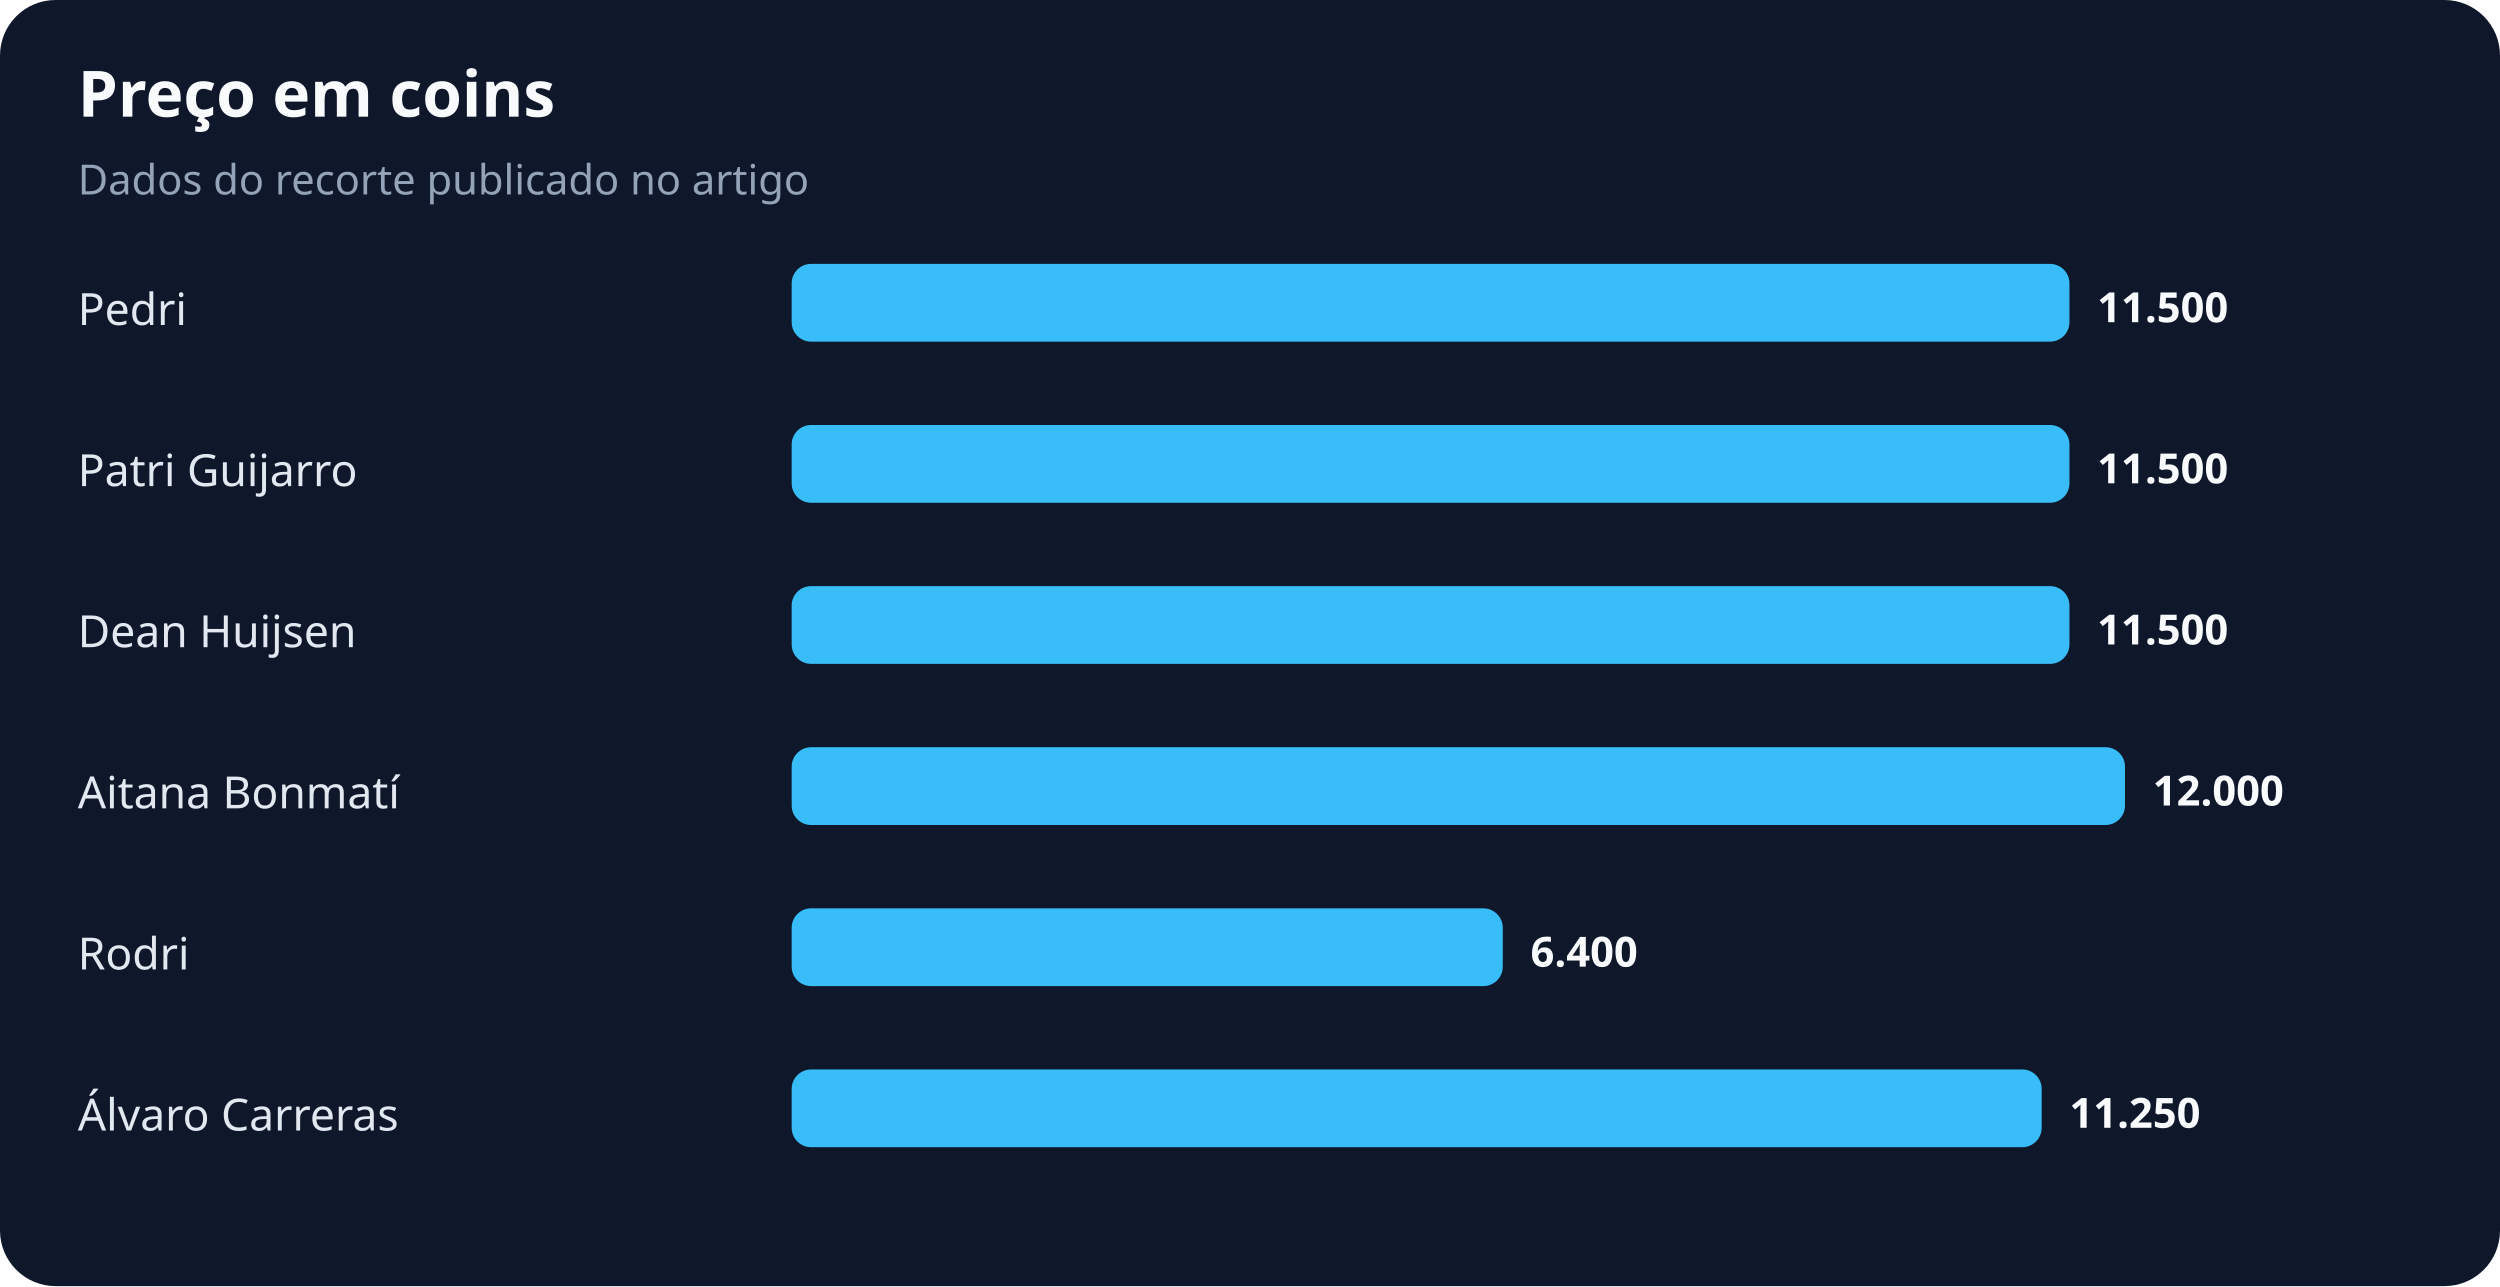
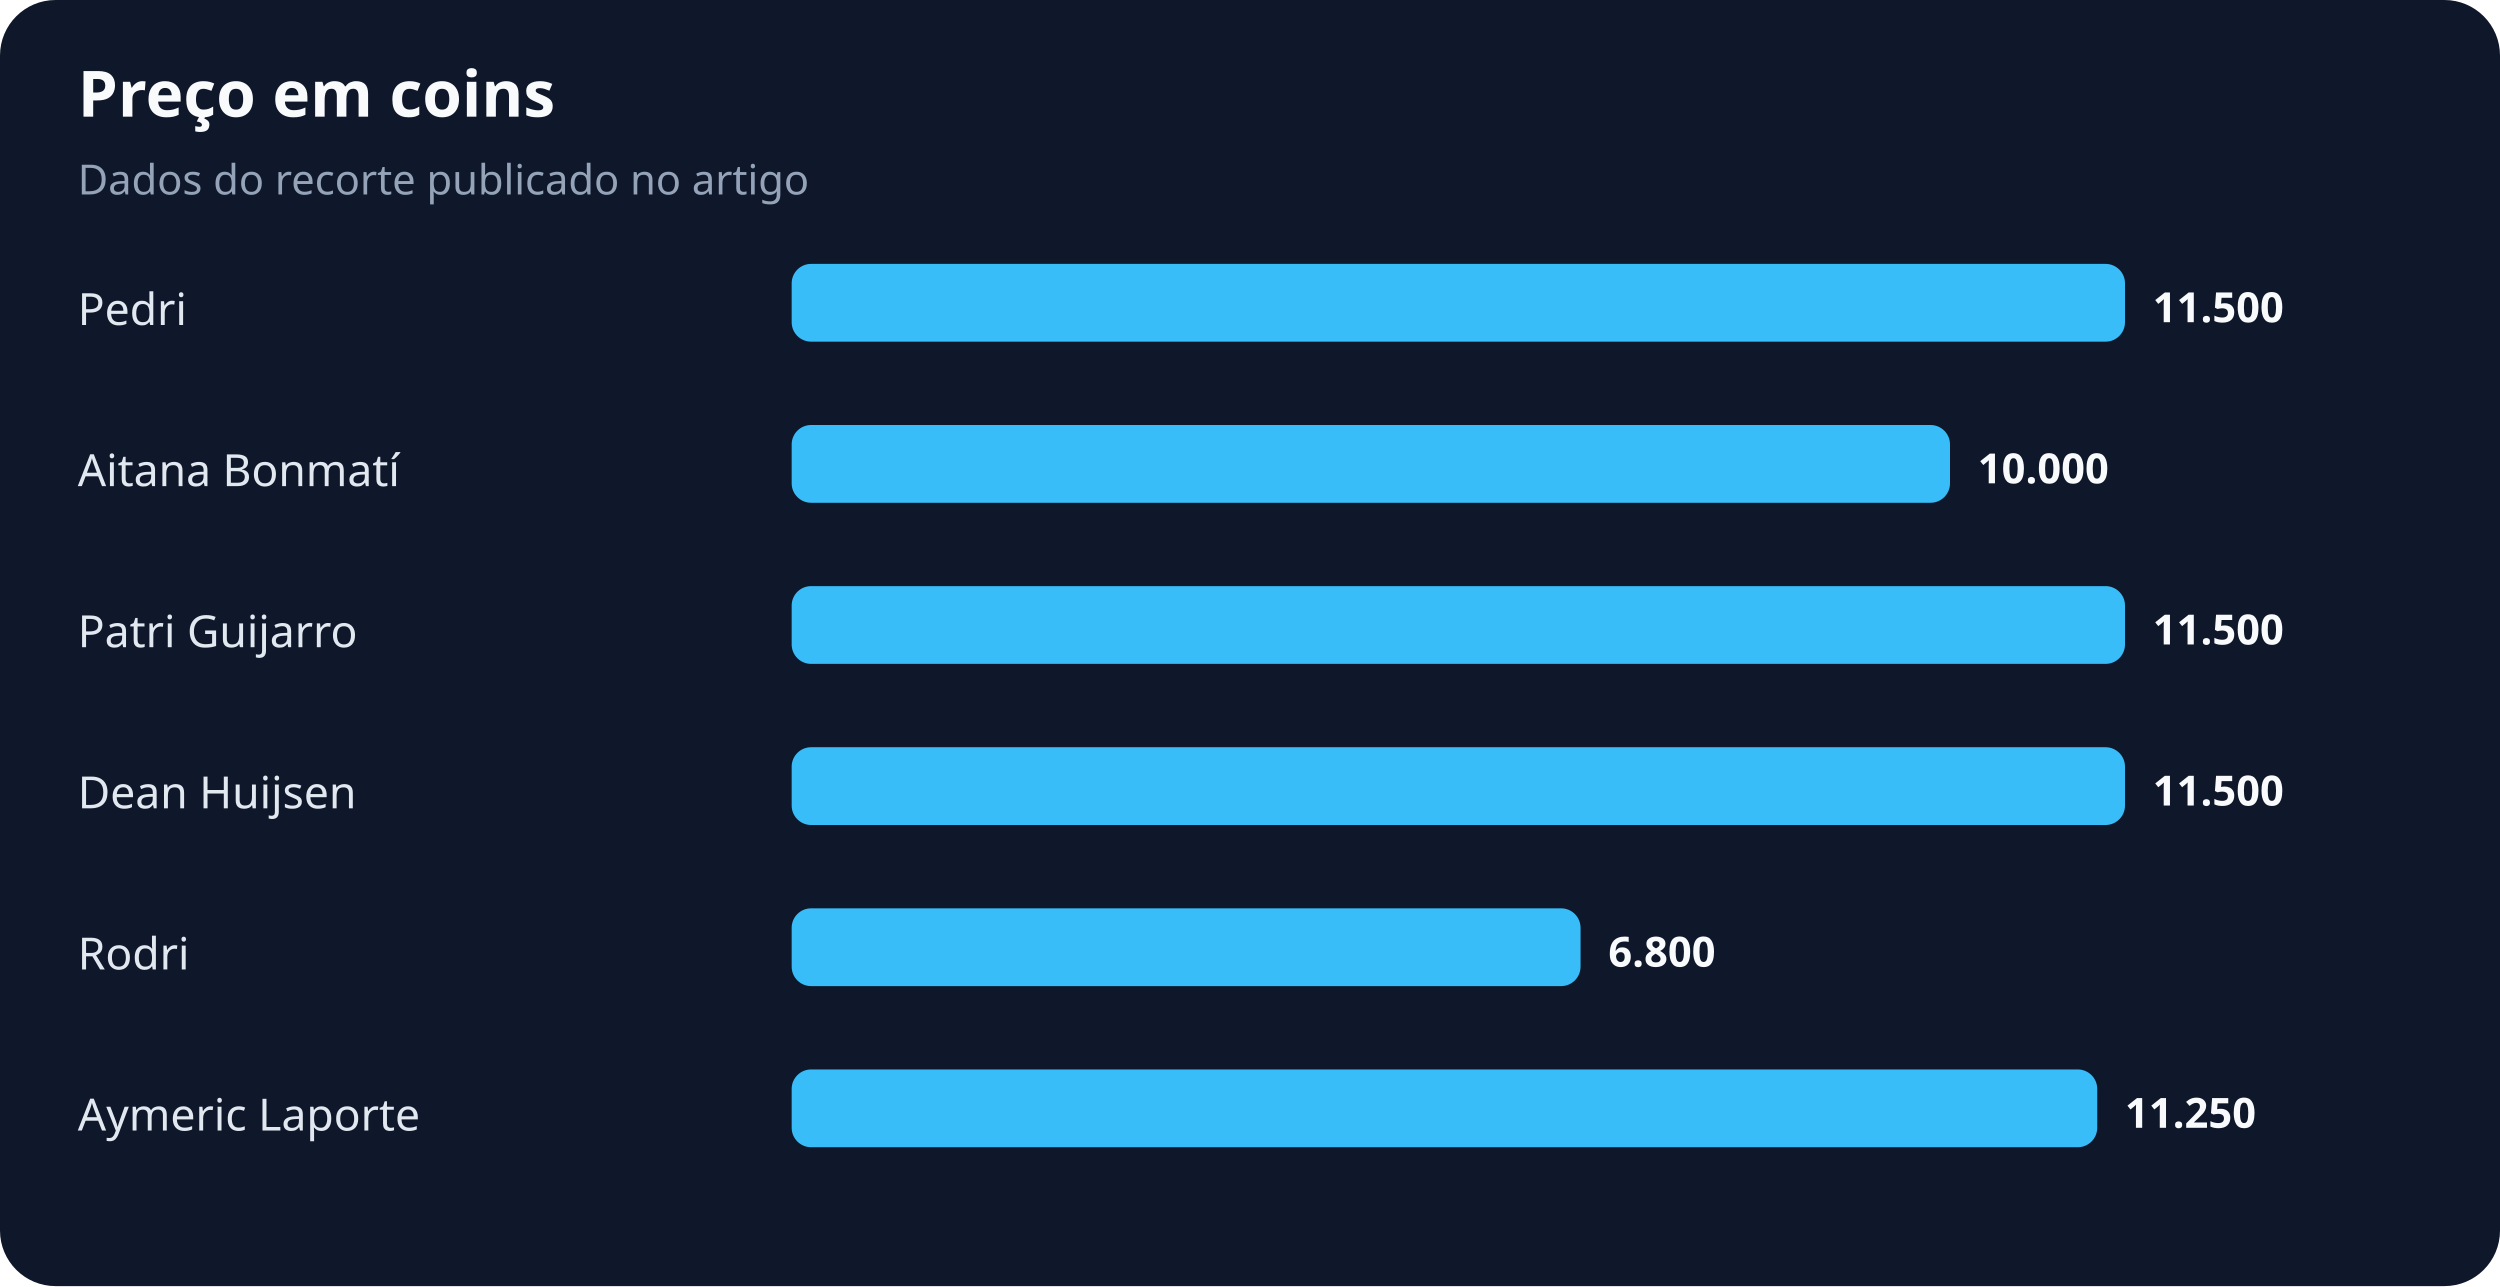
<svg xmlns="http://www.w3.org/2000/svg" width="900" height="463" viewBox="0 0 900 463" role="img" aria-labelledby="title desc">
  <rect width="100%" height="100%" rx="20" fill="#0f172a" />
  <text x="28" y="42" fill="#f8fafc" font-family="system-ui,sans-serif" font-size="23" font-weight="700">Preço em coins</text>
  <text x="28" y="70" fill="#94a3b8" font-family="system-ui,sans-serif" font-size="15">Dados do recorte publicado no artigo</text>
  <text x="28" y="117" fill="#e2e8f0" font-family="system-ui,sans-serif" font-size="16">Pedri</text>
-   <rect x="285" y="95" width="460" height="28" rx="7" fill="#38bdf8" />
-   <text x="755" y="116" fill="#f8fafc" font-family="system-ui,sans-serif" font-size="15" font-weight="700">11.500</text>
-   <text x="28" y="175" fill="#e2e8f0" font-family="system-ui,sans-serif" font-size="16">Patri Guijarro</text>
-   <rect x="285" y="153" width="460" height="28" rx="7" fill="#38bdf8" />
-   <text x="755" y="174" fill="#f8fafc" font-family="system-ui,sans-serif" font-size="15" font-weight="700">11.500</text>
-   <text x="28" y="233" fill="#e2e8f0" font-family="system-ui,sans-serif" font-size="16">Dean Huijsen</text>
-   <rect x="285" y="211" width="460" height="28" rx="7" fill="#38bdf8" />
-   <text x="755" y="232" fill="#f8fafc" font-family="system-ui,sans-serif" font-size="15" font-weight="700">11.500</text>
-   <text x="28" y="291" fill="#e2e8f0" font-family="system-ui,sans-serif" font-size="16">Aitana Bonmatí</text>
+   <rect x="285" y="95" width="480" height="28" rx="7" fill="#38bdf8" />
+   <text x="775" y="116" fill="#f8fafc" font-family="system-ui,sans-serif" font-size="15" font-weight="700">11.500</text>
+   <text x="28" y="175" fill="#e2e8f0" font-family="system-ui,sans-serif" font-size="16">Aitana Bonmatí</text>
+   <rect x="285" y="153" width="417" height="28" rx="7" fill="#38bdf8" />
+   <text x="712" y="174" fill="#f8fafc" font-family="system-ui,sans-serif" font-size="15" font-weight="700">10.000</text>
+   <text x="28" y="233" fill="#e2e8f0" font-family="system-ui,sans-serif" font-size="16">Patri Guijarro</text>
+   <rect x="285" y="211" width="480" height="28" rx="7" fill="#38bdf8" />
+   <text x="775" y="232" fill="#f8fafc" font-family="system-ui,sans-serif" font-size="15" font-weight="700">11.500</text>
+   <text x="28" y="291" fill="#e2e8f0" font-family="system-ui,sans-serif" font-size="16">Dean Huijsen</text>
  <rect x="285" y="269" width="480" height="28" rx="7" fill="#38bdf8" />
-   <text x="775" y="290" fill="#f8fafc" font-family="system-ui,sans-serif" font-size="15" font-weight="700">12.000</text>
+   <text x="775" y="290" fill="#f8fafc" font-family="system-ui,sans-serif" font-size="15" font-weight="700">11.500</text>
  <text x="28" y="349" fill="#e2e8f0" font-family="system-ui,sans-serif" font-size="16">Rodri</text>
-   <rect x="285" y="327" width="256" height="28" rx="7" fill="#38bdf8" />
-   <text x="551" y="348" fill="#f8fafc" font-family="system-ui,sans-serif" font-size="15" font-weight="700">6.400</text>
-   <text x="28" y="407" fill="#e2e8f0" font-family="system-ui,sans-serif" font-size="16">Álvaro Carreras</text>
-   <rect x="285" y="385" width="450" height="28" rx="7" fill="#38bdf8" />
-   <text x="745" y="406" fill="#f8fafc" font-family="system-ui,sans-serif" font-size="15" font-weight="700">11.250</text>
+   <rect x="285" y="327" width="284" height="28" rx="7" fill="#38bdf8" />
+   <text x="579" y="348" fill="#f8fafc" font-family="system-ui,sans-serif" font-size="15" font-weight="700">6.800</text>
+   <text x="28" y="407" fill="#e2e8f0" font-family="system-ui,sans-serif" font-size="16">Aymeric Laporte</text>
+   <rect x="285" y="385" width="470" height="28" rx="7" fill="#38bdf8" />
+   <text x="765" y="406" fill="#f8fafc" font-family="system-ui,sans-serif" font-size="15" font-weight="700">11.250</text>
</svg>
